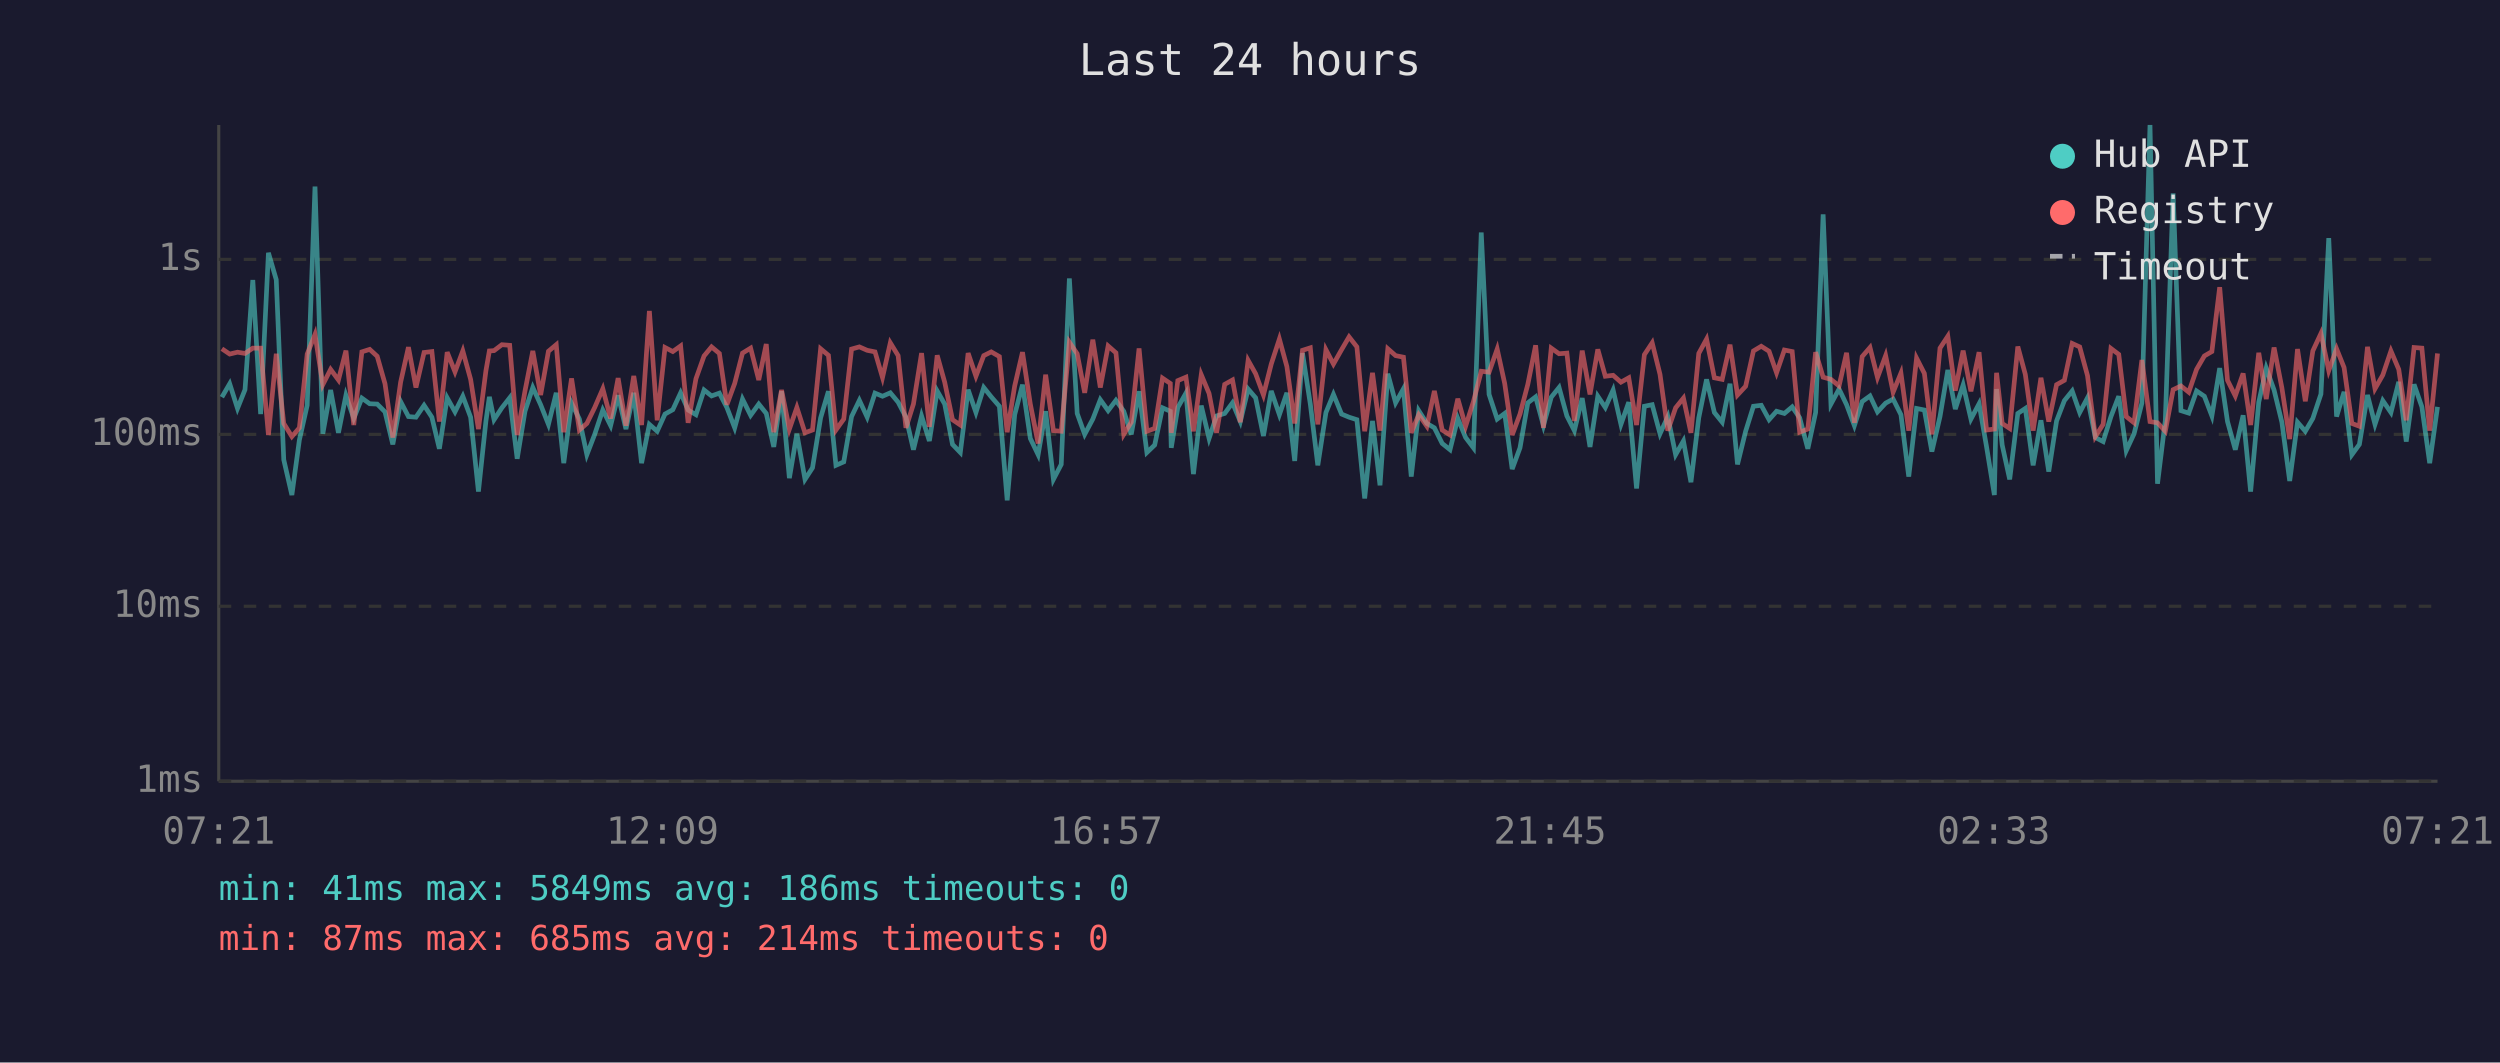
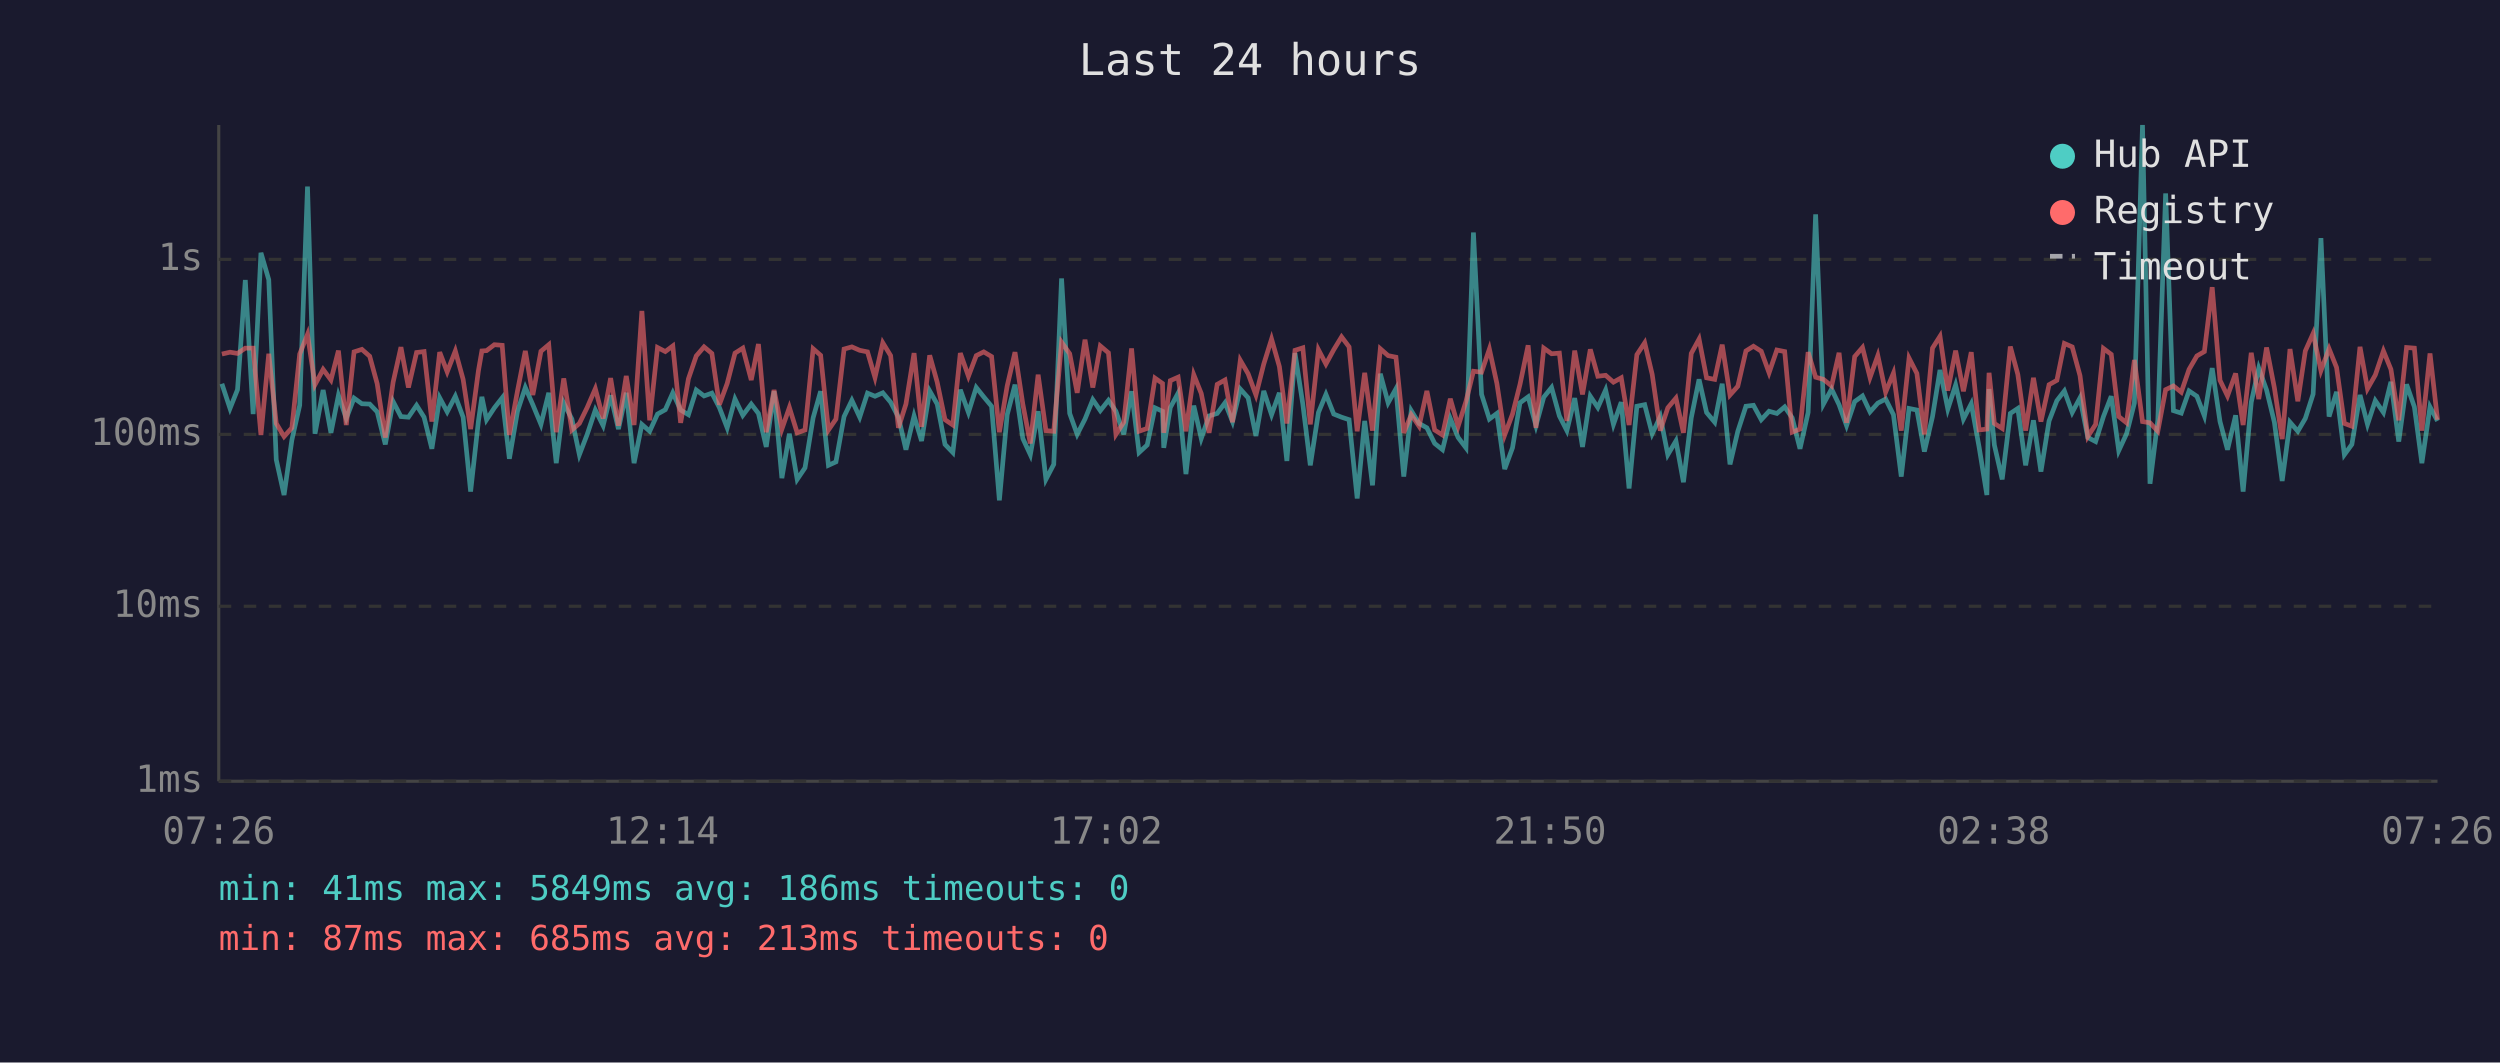
<svg xmlns="http://www.w3.org/2000/svg" viewBox="0 0 800 340" font-family="monospace" font-size="12">
  <rect width="800" height="340" fill="#1a1a2e" />
  <text x="400" y="24" fill="#e0e0e0" font-size="14" text-anchor="middle">Last 24 hours</text>
  <line x1="70" y1="40" x2="70" y2="250" stroke="#444" stroke-width="1" />
  <line x1="70" y1="250" x2="780" y2="250" stroke="#444" stroke-width="1" />
  <line x1="70" y1="250" x2="780" y2="250" stroke="#333" stroke-width="1" stroke-dasharray="4" />
  <text x="65" y="250" fill="#888" text-anchor="end" dominant-baseline="middle">1ms</text>
  <line x1="70" y1="194" x2="780" y2="194" stroke="#333" stroke-width="1" stroke-dasharray="4" />
  <text x="65" y="194" fill="#888" text-anchor="end" dominant-baseline="middle">10ms</text>
  <line x1="70" y1="139" x2="780" y2="139" stroke="#333" stroke-width="1" stroke-dasharray="4" />
  <text x="65" y="139" fill="#888" text-anchor="end" dominant-baseline="middle">100ms</text>
  <line x1="70" y1="83" x2="780" y2="83" stroke="#333" stroke-width="1" stroke-dasharray="4" />
  <text x="65" y="83" fill="#888" text-anchor="end" dominant-baseline="middle">1s</text>
-   <text x="70" y="270" fill="#888" text-anchor="middle">07:21</text>
-   <text x="212" y="270" fill="#888" text-anchor="middle">12:09</text>
-   <text x="354" y="270" fill="#888" text-anchor="middle">16:57</text>
-   <text x="496" y="270" fill="#888" text-anchor="middle">21:45</text>
-   <text x="638" y="270" fill="#888" text-anchor="middle">02:33</text>
-   <text x="780" y="270" fill="#888" text-anchor="middle">07:21</text>
-   <polyline points="71.0,127.1 73.5,122.8 76.0,130.7 78.4,124.7 80.9,89.6 83.4,132.5 85.9,80.9 88.4,89.5 90.8,147.1 93.4,158.4 95.8,140.8 98.3,129.7 100.8,59.7 103.3,138.8 105.8,124.8 108.3,138.5 110.7,126.5 113.2,133.9 115.8,127.4 118.3,129.2 120.7,129.3 123.2,131.8 125.7,142.2 128.2,128.5 130.7,133.3 133.1,133.5 135.7,129.7 138.2,133.5 140.6,143.6 143.1,127.3 145.6,131.8 148.1,126.8 150.6,133.5 153.1,157.3 155.5,134.7 156.6,127.0 158.1,134.3 160.6,130.5 163.1,127.3 165.5,146.8 168.0,131.6 170.5,124.0 173.0,129.5 175.5,135.8 178.0,125.7 180.4,148.2 182.9,129.0 185.4,134.1 187.8,145.5 190.3,139.0 192.9,131.2 195.4,136.2 197.8,126.5 200.3,137.3 202.8,125.7 205.3,148.2 207.8,135.8 210.3,138.0 212.8,132.5 215.3,131.1 217.8,125.7 220.2,131.2 222.7,132.7 225.3,124.8 227.7,126.7 230.2,125.8 232.6,130.4 235.1,136.9 237.6,127.7 240.2,132.9 242.8,129.3 245.2,132.3 247.6,143.0 250.1,125.2 252.6,153.0 255.0,138.8 257.6,153.4 260.0,149.7 262.6,133.7 265.1,125.2 267.5,148.9 270.0,147.8 272.5,133.3 275.0,128.1 277.5,133.5 280.0,125.8 282.4,126.8 284.9,125.7 287.4,128.7 289.9,133.5 292.3,143.9 294.9,133.1 297.4,141.1 299.9,125.1 302.3,129.3 304.8,142.2 307.3,144.8 309.8,124.7 312.3,132.0 314.8,124.0 317.2,127.0 319.8,130.0 322.3,160.1 324.7,132.7 327.2,123.1 329.7,140.3 332.2,145.5 334.6,131.6 337.1,153.4 339.6,148.6 342.2,89.1 344.7,132.3 347.1,139.0 349.7,134.1 352.1,127.9 354.6,131.4 357.1,128.1 359.6,131.6 362.0,139.0 364.5,125.2 367.0,144.8 369.5,142.4 372.0,130.5 374.5,131.6 374.8,143.3 376.9,130.4 379.5,125.8 381.9,151.7 384.4,129.8 386.9,140.3 389.3,133.1 391.9,132.3 394.4,128.9 396.9,134.9 399.4,124.5 401.8,127.3 404.3,139.5 406.8,125.1 409.4,132.7 411.8,125.7 414.3,147.5 416.8,113.0 419.3,129.3 421.7,148.9 424.3,132.0 426.7,126.2 429.3,132.5 431.7,133.5 434.2,134.3 436.7,159.5 439.2,134.7 441.6,155.3 444.1,119.6 446.6,128.9 449.1,124.4 451.6,152.5 454.0,131.4 456.6,135.5 459.0,136.9 461.5,141.9 464.0,143.9 466.5,133.9 469.0,140.0 471.5,143.3 474.0,74.4 476.5,126.2 479.1,134.1 481.5,132.3 483.9,150.1 486.4,143.3 488.9,128.9 491.4,127.0 493.9,136.2 496.4,127.1 498.9,124.0 501.4,133.1 503.8,137.8 506.3,127.4 508.8,143.0 511.3,126.8 513.7,130.4 516.2,124.8 518.7,135.8 521.2,128.7 523.7,156.3 526.2,130.0 528.7,129.5 531.2,138.8 533.7,133.3 536.2,145.5 538.7,141.1 541.1,154.3 543.6,133.7 546.1,121.4 548.6,132.0 551.1,135.1 553.6,122.8 556.0,148.6 558.6,138.0 561.1,130.0 563.6,129.7 566.1,134.3 568.5,131.6 571.0,132.3 573.5,130.2 575.9,133.7 578.5,143.6 581.0,132.0 583.4,68.6 585.9,129.3 588.5,124.5 590.9,129.5 593.4,136.2 595.9,128.5 598.4,126.7 600.8,131.8 603.4,129.0 605.8,127.7 608.3,132.7 610.8,152.5 613.3,130.7 615.8,131.2 618.2,144.5 620.8,133.3 623.3,118.4 625.7,130.9 628.2,123.2 630.7,134.1 633.3,129.2 635.7,143.0 638.2,158.4 638.9,124.5 640.7,142.4 643.1,153.4 645.7,132.3 648.1,130.7 650.6,148.9 653.1,134.5 655.6,150.9 658.1,134.7 660.6,128.2 663.1,125.1 665.5,132.0 668.0,127.3 670.5,140.0 673.0,141.3 675.5,133.3 678.0,126.8 680.4,144.2 682.9,138.8 685.4,129.0 688.0,40.0 690.4,154.8 692.9,134.5 695.4,61.9 697.9,131.4 700.4,132.2 702.9,125.1 705.4,126.8 707.8,133.1 710.3,117.8 712.8,134.9 715.3,143.9 717.8,132.9 720.2,157.3 722.8,128.7 725.2,117.8 727.7,124.8 730.2,135.1 732.7,153.9 735.2,135.1 737.7,138.0 740.1,133.9 742.7,126.1 745.2,76.2 747.7,133.3 750.1,125.4 752.6,145.5 755.0,142.2 757.6,126.4 760.0,135.8 762.5,128.2 765.1,132.0 767.6,122.2 770.0,141.3 772.5,123.0 775.0,130.2 777.5,148.2 780.0,130.2" fill="none" stroke="#4ecdc4" stroke-width="1.5" opacity="0.6" />
-   <polyline points="71.0,111.6 73.5,113.3 76.0,112.7 78.4,113.1 80.9,111.4 83.4,111.4 85.9,139.2 88.4,113.2 90.8,135.5 93.4,139.7 95.8,136.9 98.3,113.3 100.8,107.0 103.3,123.1 105.8,118.2 108.3,121.6 110.7,112.2 113.2,136.0 115.8,112.6 118.3,111.8 120.7,114.0 123.2,122.8 125.7,140.0 128.2,122.3 130.7,111.1 133.1,124.0 135.7,112.8 138.2,112.5 140.6,134.9 143.1,112.7 145.6,119.0 148.1,112.3 150.6,121.4 153.1,137.3 155.5,118.6 156.6,112.3 158.1,112.2 160.6,110.3 163.1,110.5 165.5,139.2 168.0,125.1 170.5,112.3 173.0,126.4 175.5,112.4 178.0,110.3 180.4,138.3 182.9,121.1 185.4,137.6 187.8,135.5 190.3,130.4 192.9,124.4 195.4,133.9 197.8,121.0 200.3,136.2 202.8,120.3 205.3,136.0 207.8,99.5 210.3,134.5 212.8,111.2 215.3,112.5 217.8,110.7 220.2,135.3 222.7,121.2 225.3,113.9 227.7,111.0 230.2,113.1 232.6,129.5 235.1,122.7 237.6,113.0 240.2,111.4 242.8,121.6 245.2,110.1 247.6,138.3 250.1,124.8 252.6,137.3 255.0,130.4 257.6,138.5 260.0,137.6 262.6,111.6 265.1,113.7 267.5,137.6 270.0,134.1 272.5,111.7 275.0,111.0 277.5,112.1 280.0,112.6 282.4,120.8 284.9,109.7 287.4,113.8 289.9,136.9 292.3,129.3 294.9,113.0 297.4,136.6 299.9,113.7 302.3,122.3 304.8,134.3 307.3,136.0 309.8,113.0 312.3,120.4 314.8,113.8 317.2,112.6 319.8,114.1 322.3,138.3 324.7,123.5 327.2,112.7 329.7,129.3 332.2,141.9 334.6,119.9 337.1,137.8 339.6,138.0 342.2,109.5 344.7,113.2 347.1,125.7 349.7,108.7 352.1,124.0 354.6,110.7 357.1,112.9 359.6,139.0 362.0,135.1 364.5,111.5 367.0,138.0 369.5,137.1 372.0,121.0 374.5,122.7 374.8,138.5 376.9,121.8 379.5,120.7 381.9,138.0 384.4,119.9 386.9,125.9 389.3,138.5 391.9,123.0 394.4,121.6 396.9,135.1 399.4,115.3 401.8,119.6 404.3,126.4 406.8,116.5 409.4,108.5 411.8,117.3 414.3,135.5 416.8,112.1 419.3,111.3 421.7,135.8 424.3,111.9 426.7,116.5 429.3,111.9 431.7,107.8 434.2,111.0 436.7,138.0 439.2,119.3 441.6,137.8 444.1,111.6 446.6,113.8 449.1,114.3 451.6,138.5 454.0,132.7 456.6,136.4 459.0,125.1 461.5,137.6 464.0,139.2 466.5,127.6 469.0,136.4 471.5,128.5 474.0,118.8 476.5,119.1 479.1,111.7 481.5,122.7 483.9,139.2 486.4,132.5 488.9,123.0 491.4,110.5 493.9,136.9 496.4,111.4 498.9,113.2 501.4,113.0 503.8,134.7 506.3,112.2 508.8,126.2 511.3,111.8 513.7,120.4 516.2,120.1 518.7,122.3 521.2,120.9 523.7,136.0 526.2,113.5 528.7,109.7 531.2,119.8 533.7,137.8 536.2,130.5 538.7,127.4 541.1,138.5 543.6,113.1 546.1,108.5 548.6,120.9 551.1,121.4 553.6,110.3 556.0,126.4 558.6,123.6 561.1,112.3 563.6,110.8 566.1,112.4 568.5,119.3 571.0,112.0 573.5,112.5 575.9,138.3 578.5,137.3 581.0,112.7 583.4,120.7 585.9,121.4 588.5,123.5 590.9,112.9 593.4,135.3 595.9,114.1 598.4,111.2 600.8,120.8 603.4,113.8 605.8,125.5 608.3,119.4 610.8,137.8 613.3,114.6 615.8,119.5 618.2,139.0 620.8,111.4 623.3,107.6 625.7,125.0 628.2,112.2 630.7,125.2 633.3,112.7 635.7,137.6 638.2,137.3 638.9,119.3 640.7,135.5 643.1,137.1 645.7,110.9 648.1,119.8 650.6,137.8 653.1,120.9 655.6,134.9 658.1,123.1 660.6,121.7 663.1,109.9 665.5,111.0 668.0,120.2 670.5,139.7 673.0,135.8 675.5,111.5 678.0,113.4 680.4,133.3 682.9,135.3 685.4,115.2 688.0,134.9 690.4,135.3 692.9,138.0 695.4,124.7 697.9,123.5 700.4,125.5 702.9,118.2 705.4,113.9 707.8,112.5 710.3,91.9 712.8,121.7 715.3,126.7 717.8,119.5 720.2,136.0 722.8,112.9 725.2,127.7 727.7,111.2 730.2,124.1 732.7,140.5 735.2,111.7 737.7,128.4 740.1,112.3 742.7,106.7 745.2,118.6 747.7,111.6 750.1,117.6 752.6,135.5 755.0,136.4 757.6,111.0 760.0,124.4 762.5,120.0 765.1,112.3 767.6,118.2 770.0,134.5 772.5,111.2 775.0,111.4 777.5,137.8 780.0,113.1" fill="none" stroke="#ff6b6b" stroke-width="1.5" opacity="0.6" />
+   <text x="70" y="270" fill="#888" text-anchor="middle">07:26</text>
+   <text x="212" y="270" fill="#888" text-anchor="middle">12:14</text>
+   <text x="354" y="270" fill="#888" text-anchor="middle">17:02</text>
+   <text x="496" y="270" fill="#888" text-anchor="middle">21:50</text>
+   <text x="638" y="270" fill="#888" text-anchor="middle">02:38</text>
+   <text x="780" y="270" fill="#888" text-anchor="middle">07:26</text>
+   <polyline points="71.0,122.8 73.6,130.7 76.0,124.7 78.5,89.6 81.0,132.5 83.5,80.9 86.0,89.5 88.4,147.1 90.9,158.4 93.4,140.8 95.9,129.7 98.4,59.7 100.8,138.8 103.4,124.8 105.9,138.5 108.3,126.5 110.8,133.9 113.3,127.4 115.8,129.2 118.3,129.3 120.7,131.8 123.3,142.2 125.8,128.5 128.3,133.3 130.7,133.5 133.3,129.7 135.7,133.5 138.2,143.6 140.7,127.3 143.1,131.8 145.7,126.8 148.2,133.5 150.6,157.3 153.1,134.7 154.2,127.0 155.7,134.3 158.2,130.5 160.7,127.3 163.0,146.8 165.6,131.6 168.1,124.0 170.5,129.5 173.1,135.8 175.6,125.7 178.0,148.2 180.4,129.0 183.0,134.1 185.4,145.5 187.9,139.0 190.5,131.2 193.0,136.2 195.4,126.5 197.9,137.3 200.4,125.7 202.9,148.2 205.4,135.8 207.9,138.0 210.4,132.5 212.9,131.1 215.3,125.7 217.8,131.2 220.3,132.7 222.8,124.8 225.3,126.7 227.8,125.8 230.2,130.4 232.7,136.9 235.2,127.7 237.7,132.9 240.4,129.3 242.7,132.3 245.2,143.0 247.7,125.2 250.2,153.0 252.6,138.8 255.1,153.4 257.6,149.7 260.2,133.7 262.6,125.2 265.1,148.9 267.5,147.8 270.1,133.3 272.6,128.1 275.1,133.5 277.6,125.8 280.0,126.8 282.5,125.7 285.0,128.7 287.5,133.5 289.9,143.9 292.5,133.1 294.9,141.1 297.5,125.1 299.9,129.3 302.4,142.2 304.9,144.8 307.3,124.7 309.9,132.0 312.4,124.0 314.8,127.0 317.3,130.0 319.8,160.1 322.3,132.7 324.8,123.1 327.3,140.3 329.7,145.5 332.2,131.6 334.7,153.4 337.2,148.6 339.7,89.1 342.3,132.3 344.7,139.0 347.2,134.1 349.7,127.9 352.1,131.4 354.7,128.1 357.1,131.6 359.6,139.0 362.1,125.2 364.5,144.8 367.1,142.4 369.6,130.5 372.0,131.6 372.4,143.3 374.5,130.4 377.0,125.8 379.5,151.7 382.0,129.8 384.4,140.3 386.9,133.1 389.5,132.3 392.0,128.9 394.4,134.9 396.9,124.5 399.4,127.3 401.9,139.5 404.4,125.1 406.9,132.7 409.4,125.7 411.8,147.5 414.4,113.0 416.9,129.3 419.3,148.9 421.9,132.0 424.3,126.2 426.8,132.5 429.3,133.5 431.7,134.3 434.3,159.5 436.7,134.7 439.2,155.3 441.7,119.6 444.2,128.9 446.7,124.4 449.2,152.5 451.6,131.4 454.1,135.5 456.6,136.9 459.1,141.9 461.6,143.9 464.1,133.9 466.6,140.0 469.1,143.3 471.5,74.4 474.1,126.2 476.6,134.1 479.0,132.3 481.5,150.1 484.0,143.3 486.4,128.9 489.0,127.0 491.5,136.2 494.0,127.1 496.5,124.0 499.0,133.1 501.4,137.8 503.9,127.4 506.4,143.0 508.9,126.8 511.3,130.4 513.8,124.8 516.3,135.8 518.8,128.7 521.3,156.3 523.8,130.0 526.3,129.5 528.7,138.8 531.3,133.3 533.7,145.5 536.3,141.1 538.7,154.3 541.2,133.7 543.7,121.4 546.1,132.0 548.7,135.1 551.1,122.8 553.6,148.6 556.1,138.0 558.7,130.0 561.1,129.7 563.6,134.3 566.1,131.6 568.6,132.3 571.1,130.2 573.5,133.7 576.0,143.6 578.6,132.0 581.0,68.6 583.5,129.3 586.1,124.5 588.5,129.5 590.9,136.2 593.5,128.5 596.0,126.7 598.4,131.8 600.9,129.0 603.4,127.7 605.9,132.7 608.4,152.5 610.9,130.7 613.4,131.2 615.8,144.5 618.4,133.3 620.8,118.4 623.3,130.9 625.8,123.2 628.3,134.1 630.8,129.2 633.3,143.0 635.8,158.4 636.5,124.5 638.2,142.4 640.7,153.4 643.3,132.3 645.7,130.7 648.2,148.9 650.7,134.5 653.1,150.9 655.7,134.7 658.2,128.2 660.6,125.1 663.1,132.0 665.6,127.3 668.1,140.0 670.6,141.3 673.1,133.3 675.6,126.8 678.0,144.2 680.5,138.8 683.0,129.0 685.6,40.0 688.0,154.8 690.5,134.5 693.0,61.9 695.5,131.4 698.0,132.2 700.5,125.1 703.0,126.8 705.4,133.1 707.9,117.8 710.4,134.9 712.8,143.9 715.4,132.9 717.8,157.3 720.4,128.7 722.8,117.8 725.3,124.8 727.8,135.1 730.3,153.9 732.8,135.1 735.3,138.0 737.7,133.9 740.2,126.1 742.7,76.2 745.3,133.3 747.7,125.4 750.2,145.5 752.6,142.2 755.2,126.4 757.6,135.8 760.1,128.2 762.7,132.0 765.1,122.2 767.6,141.3 770.1,123.0 772.6,130.2 775.0,148.2 777.6,130.2 780.0,134.7" fill="none" stroke="#4ecdc4" stroke-width="1.5" opacity="0.6" />
+   <polyline points="71.0,113.3 73.6,112.7 76.0,113.1 78.5,111.4 81.0,111.4 83.5,139.2 86.0,113.2 88.4,135.5 90.9,139.7 93.4,136.9 95.9,113.3 98.4,107.0 100.8,123.1 103.4,118.2 105.9,121.6 108.3,112.2 110.8,136.0 113.3,112.6 115.8,111.8 118.3,114.0 120.7,122.8 123.3,140.0 125.8,122.3 128.3,111.1 130.7,124.0 133.3,112.8 135.7,112.5 138.2,134.9 140.7,112.7 143.1,119.0 145.7,112.3 148.2,121.4 150.6,137.3 153.1,118.6 154.2,112.3 155.7,112.2 158.2,110.3 160.7,110.5 163.0,139.2 165.6,125.1 168.1,112.3 170.5,126.4 173.1,112.4 175.6,110.3 178.0,138.3 180.4,121.1 183.0,137.6 185.4,135.5 187.9,130.4 190.5,124.4 193.0,133.9 195.4,121.0 197.9,136.2 200.4,120.3 202.9,136.0 205.4,99.5 207.9,134.5 210.4,111.2 212.9,112.5 215.3,110.7 217.8,135.3 220.3,121.2 222.8,113.9 225.3,111.0 227.8,113.1 230.2,129.5 232.7,122.7 235.2,113.0 237.7,111.4 240.4,121.6 242.7,110.1 245.2,138.3 247.7,124.8 250.2,137.3 252.6,130.4 255.1,138.5 257.6,137.6 260.2,111.6 262.6,113.7 265.1,137.6 267.5,134.1 270.1,111.7 272.6,111.0 275.1,112.1 277.6,112.6 280.0,120.8 282.5,109.7 285.0,113.8 287.5,136.9 289.9,129.3 292.5,113.0 294.9,136.6 297.5,113.7 299.9,122.3 302.4,134.3 304.9,136.0 307.3,113.0 309.9,120.4 312.4,113.8 314.8,112.6 317.3,114.1 319.8,138.3 322.3,123.5 324.8,112.7 327.3,129.3 329.7,141.9 332.2,119.9 334.7,137.8 337.2,138.0 339.7,109.5 342.3,113.2 344.7,125.7 347.2,108.7 349.7,124.0 352.1,110.7 354.7,112.9 357.1,139.0 359.6,135.1 362.1,111.5 364.5,138.0 367.1,137.1 369.6,121.0 372.0,122.7 372.4,138.5 374.5,121.8 377.0,120.7 379.5,138.0 382.0,119.9 384.4,125.9 386.9,138.5 389.5,123.0 392.0,121.6 394.4,135.1 396.9,115.3 399.4,119.6 401.9,126.4 404.4,116.5 406.9,108.5 409.4,117.3 411.8,135.5 414.4,112.1 416.9,111.3 419.3,135.8 421.9,111.9 424.3,116.5 426.8,111.9 429.3,107.8 431.7,111.0 434.3,138.0 436.7,119.3 439.2,137.8 441.7,111.6 444.2,113.8 446.7,114.3 449.2,138.5 451.6,132.7 454.1,136.4 456.6,125.1 459.1,137.6 461.6,139.2 464.1,127.6 466.6,136.4 469.1,128.5 471.5,118.8 474.1,119.1 476.6,111.7 479.0,122.7 481.5,139.2 484.0,132.5 486.4,123.0 489.0,110.5 491.5,136.9 494.0,111.4 496.5,113.2 499.0,113.0 501.4,134.7 503.9,112.2 506.4,126.2 508.9,111.8 511.3,120.4 513.8,120.1 516.3,122.3 518.8,120.9 521.3,136.0 523.8,113.5 526.3,109.7 528.7,119.8 531.3,137.8 533.7,130.5 536.3,127.4 538.7,138.5 541.2,113.1 543.7,108.5 546.1,120.9 548.7,121.4 551.1,110.3 553.6,126.4 556.1,123.6 558.7,112.3 561.1,110.8 563.6,112.4 566.1,119.3 568.6,112.0 571.1,112.5 573.5,138.3 576.0,137.3 578.6,112.7 581.0,120.7 583.5,121.4 586.1,123.5 588.5,112.9 590.9,135.3 593.5,114.1 596.0,111.2 598.4,120.8 600.9,113.8 603.4,125.5 605.9,119.4 608.4,137.8 610.9,114.6 613.4,119.5 615.8,139.0 618.4,111.4 620.8,107.6 623.3,125.0 625.8,112.2 628.3,125.2 630.8,112.7 633.3,137.6 635.8,137.3 636.5,119.3 638.2,135.5 640.7,137.1 643.3,110.9 645.7,119.8 648.2,137.8 650.7,120.9 653.1,134.9 655.7,123.1 658.2,121.7 660.6,109.9 663.1,111.0 665.6,120.2 668.1,139.7 670.6,135.8 673.1,111.5 675.6,113.4 678.0,133.3 680.5,135.3 683.0,115.2 685.6,134.9 688.0,135.3 690.5,138.0 693.0,124.7 695.5,123.5 698.0,125.5 700.5,118.2 703.0,113.9 705.4,112.5 707.9,91.9 710.4,121.7 712.8,126.7 715.4,119.5 717.8,136.0 720.4,112.9 722.8,127.7 725.3,111.2 727.8,124.1 730.3,140.5 732.8,111.7 735.3,128.4 737.7,112.3 740.2,106.7 742.7,118.6 745.3,111.6 747.7,117.6 750.2,135.5 752.6,136.4 755.2,111.0 757.6,124.4 760.1,120.0 762.7,112.3 765.1,118.2 767.6,134.5 770.1,111.2 772.6,111.4 775.0,137.8 777.6,113.1 780.0,134.3" fill="none" stroke="#ff6b6b" stroke-width="1.5" opacity="0.6" />
  <circle cx="660" cy="50" r="4" fill="#4ecdc4" />
  <text x="670" y="50" fill="#e0e0e0" dominant-baseline="middle">Hub API</text>
  <circle cx="660" cy="68" r="4" fill="#ff6b6b" />
  <text x="670" y="68" fill="#e0e0e0" dominant-baseline="middle">Registry</text>
  <line x1="656" y1="82" x2="664" y2="82" stroke="#e0e0e0" stroke-width="1.5" stroke-dasharray="4,3" opacity="0.7" />
  <text x="670" y="86" fill="#e0e0e0" dominant-baseline="middle">Timeout</text>
  <text x="70" y="288" fill="#4ecdc4" font-size="11">min: 41ms  max: 5849ms  avg: 186ms  timeouts: 0</text>
-   <text x="70" y="304" fill="#ff6b6b" font-size="11">min: 87ms  max: 685ms  avg: 214ms  timeouts: 0</text>
+   <text x="70" y="304" fill="#ff6b6b" font-size="11">min: 87ms  max: 685ms  avg: 213ms  timeouts: 0</text>
</svg>
